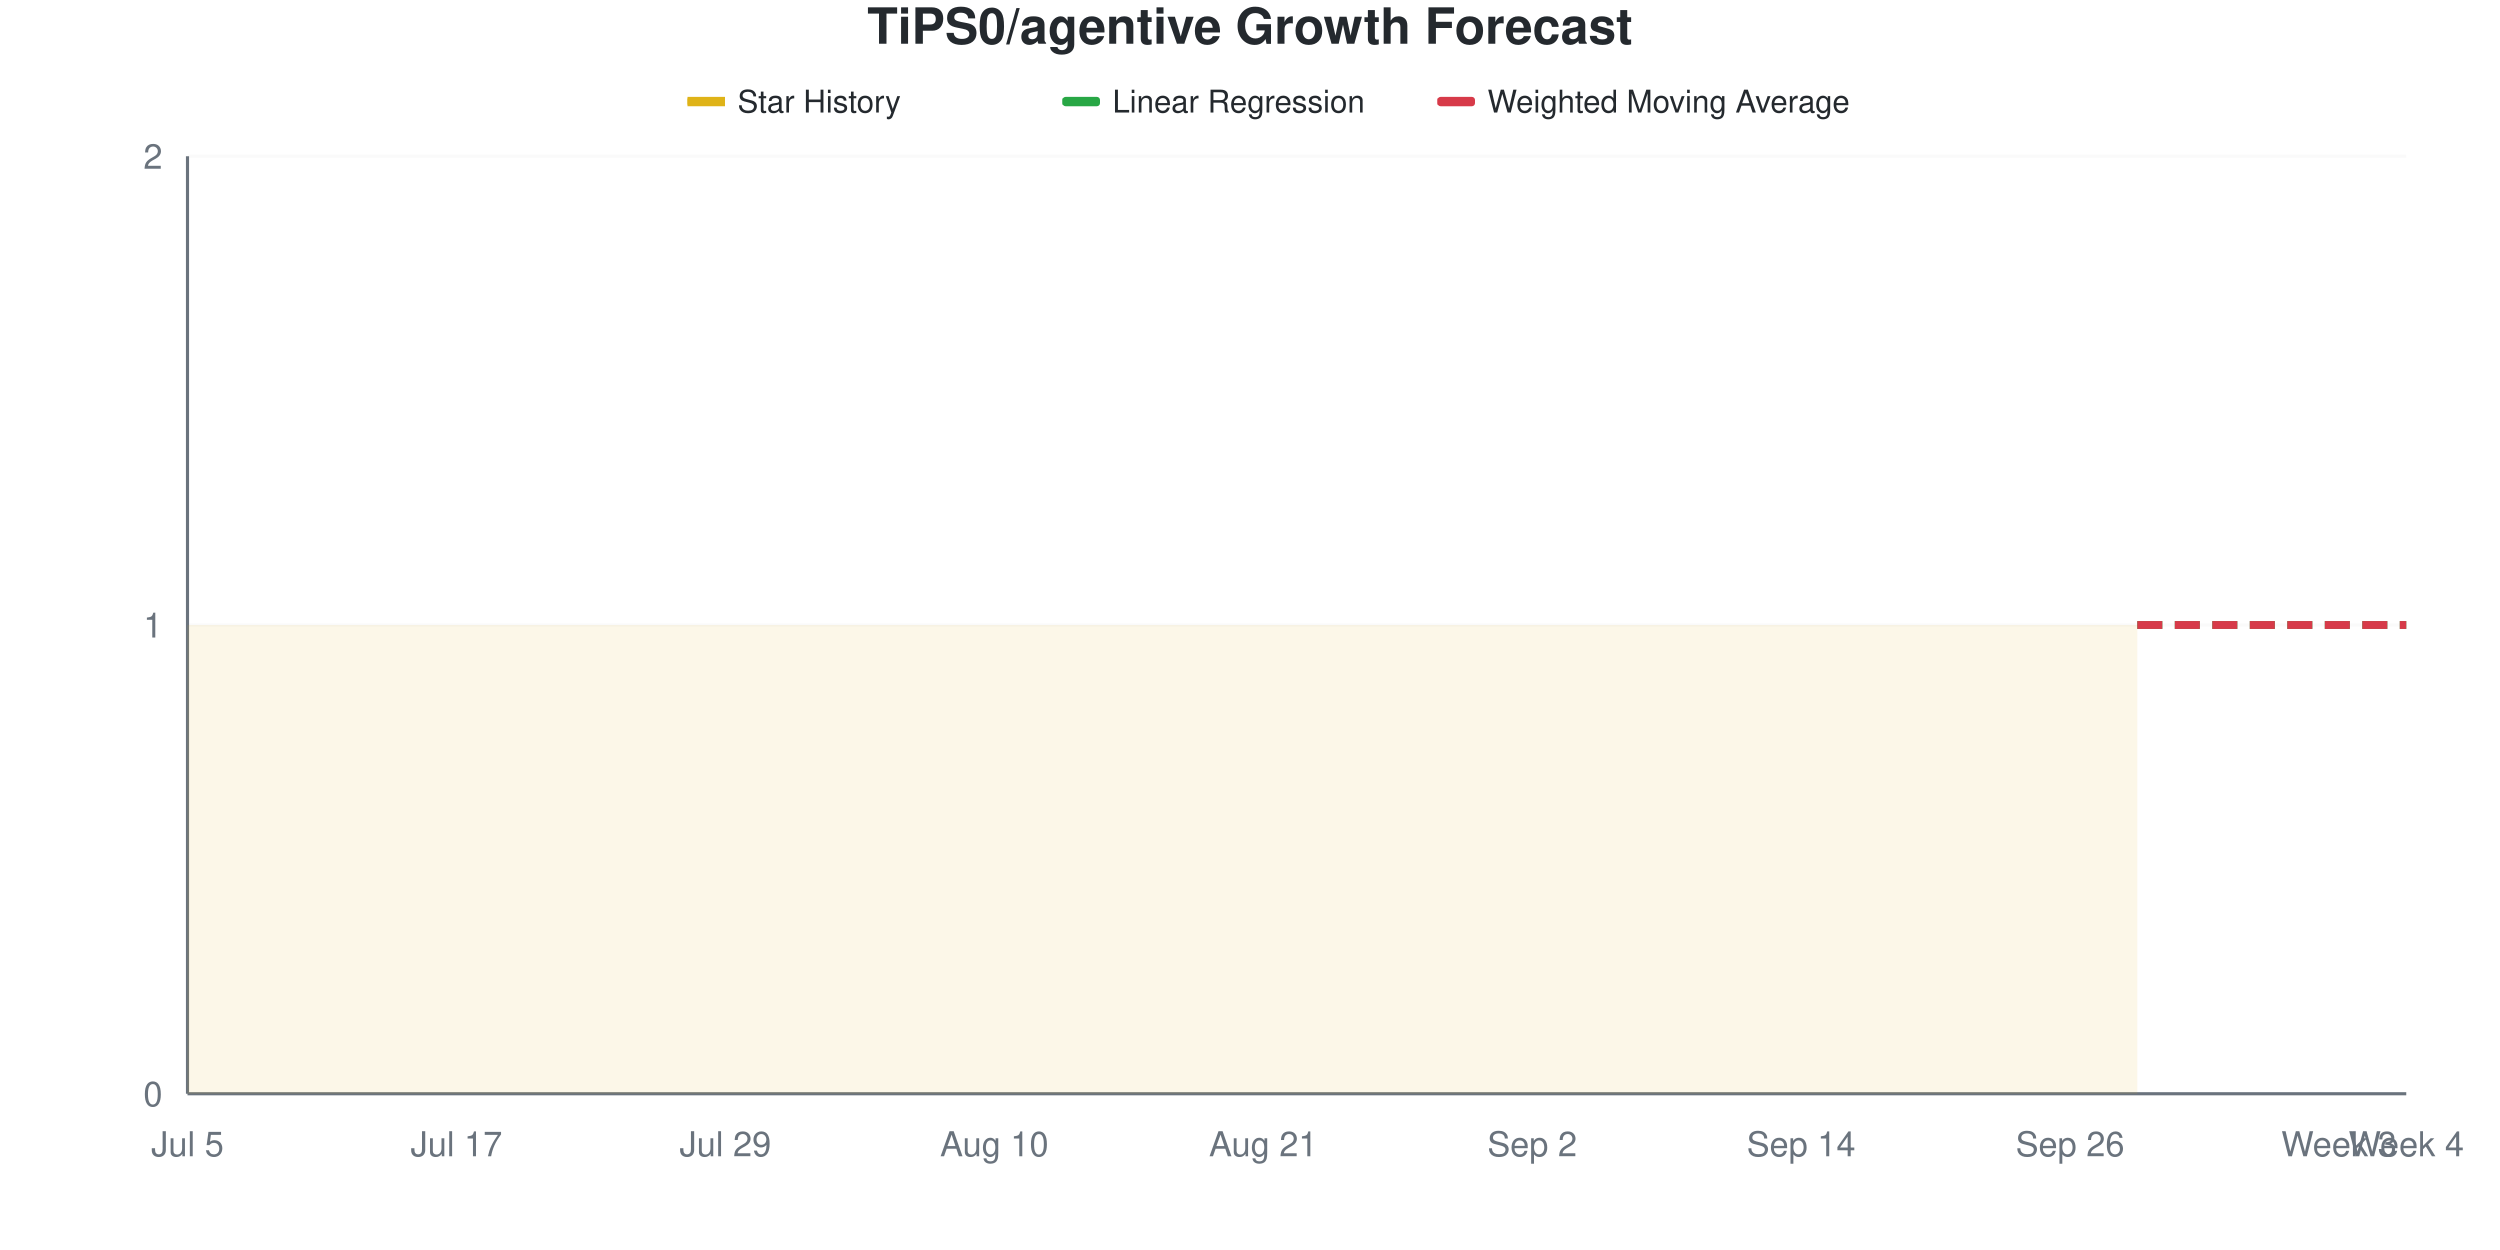
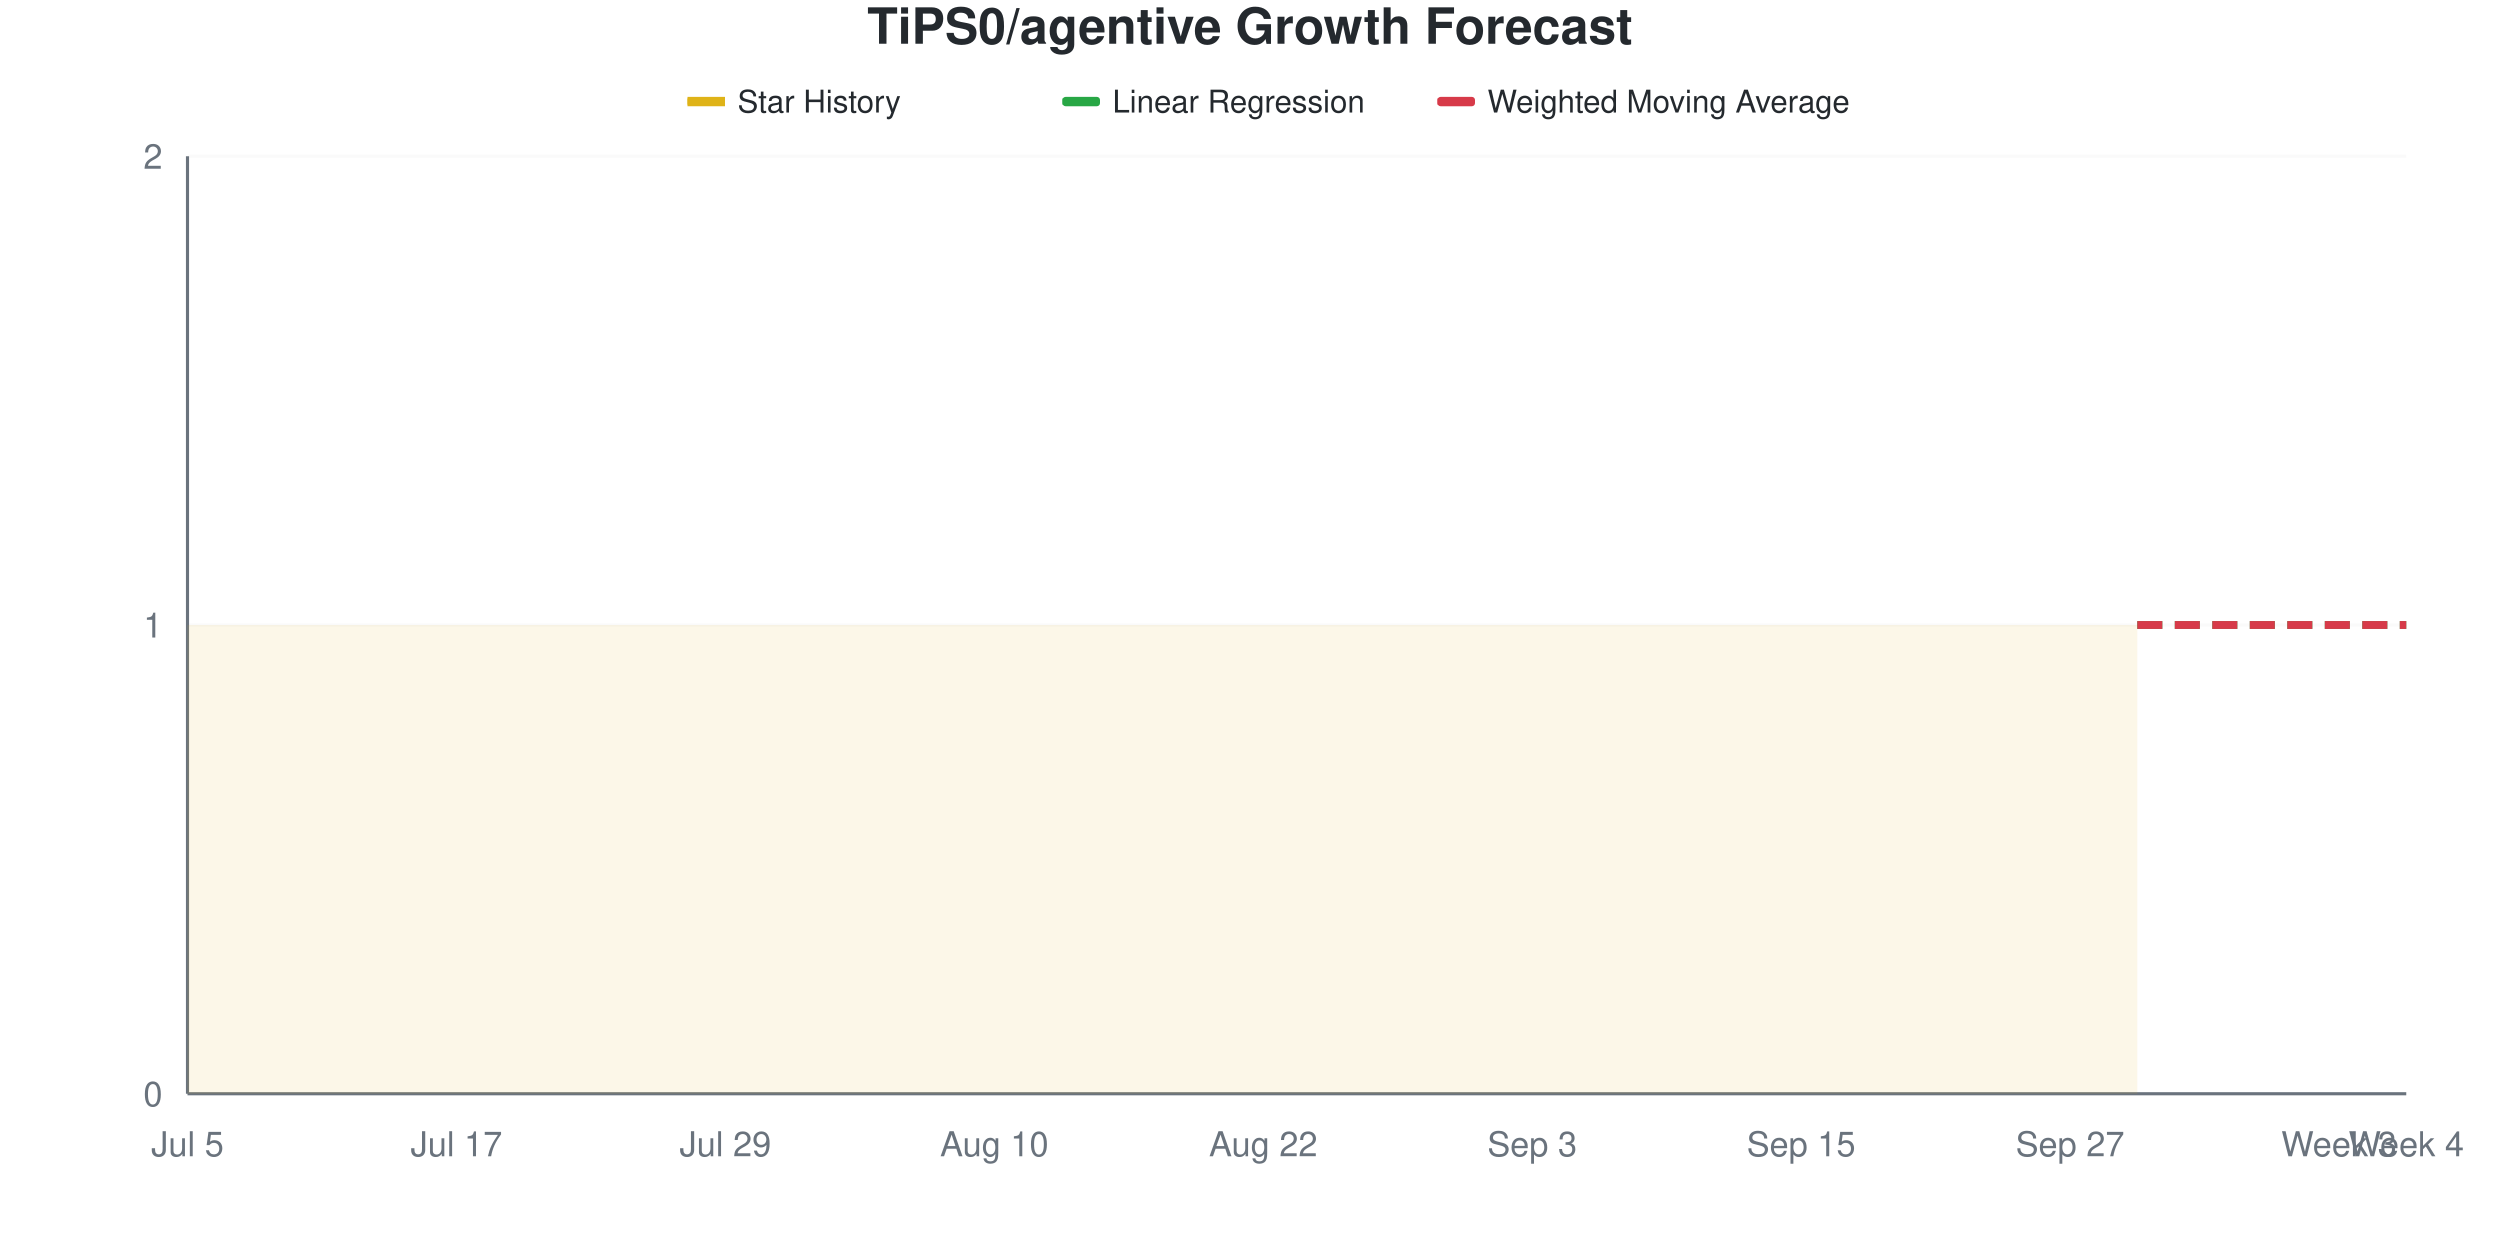
<svg xmlns="http://www.w3.org/2000/svg" viewBox="0 0 800 400" width="800" height="400">
  <style>
    @keyframes drawLine {
      to { stroke-dashoffset: 0; }
    }
    @keyframes fadeInPoint {
      from { opacity: 0; }
      to { opacity: 1; }
    }
    .data-line-0 {
      stroke-dasharray: 1161;
      stroke-dashoffset: 1161;
      animation: drawLine 2s ease-out forwards;
    }
    .data-point {
      opacity: 0;
      animation: fadeInPoint 0.5s ease-out forwards;
    }
    .chart-bg { fill: #fff; }
    .chart-text { fill: #24292e; }
    .chart-muted { fill: #6a737d; }
    .chart-grid { stroke: #eee; }
    .chart-axis { stroke: #6a737d; }
    @media (prefers-color-scheme: dark) {
      .chart-bg { fill: #0d1117; }
      .chart-text { fill: #e6edf3; }
      .chart-muted { fill: #8b949e; }
      .chart-grid { stroke: #21262d; }
      .chart-axis { stroke: #8b949e; }
    }
  </style>
  <rect width="800" height="400" class="chart-bg" />
  <text x="400" y="14" text-anchor="middle" class="chart-text" font-size="16" font-weight="bold" font-family="-apple-system, BlinkMacSystemFont, 'Segoe UI', Helvetica, Arial, sans-serif">TiPS0/agentive Growth Forecast</text>
  <g class="legend">
    <rect x="220" y="31" width="12" height="3" fill="#dfb317" />
    <line x1="220" y1="32.5" x2="232" y2="32.5" stroke="#dfb317" stroke-width="2" />
    <text x="236" y="36" class="chart-text" font-size="10" font-family="-apple-system, BlinkMacSystemFont, 'Segoe UI', Helvetica, Arial, sans-serif">Star History</text>
    <rect x="340" y="31" width="12" height="3" fill="#28a745" rx="1" />
    <line x1="340" y1="32.5" x2="352" y2="32.5" stroke="#28a745" stroke-width="2" stroke-dasharray="4,2" />
    <text x="356" y="36" class="chart-text" font-size="10" font-family="-apple-system, BlinkMacSystemFont, 'Segoe UI', Helvetica, Arial, sans-serif">Linear Regression</text>
    <rect x="460" y="31" width="12" height="3" fill="#d73a49" rx="1" />
    <line x1="460" y1="32.5" x2="472" y2="32.5" stroke="#d73a49" stroke-width="2" stroke-dasharray="4,2" />
    <text x="476" y="36" class="chart-text" font-size="10" font-family="-apple-system, BlinkMacSystemFont, 'Segoe UI', Helvetica, Arial, sans-serif">Weighted Moving Average</text>
  </g>
  <g class="grid">
    <line x1="60" y1="350" x2="770" y2="350" class="chart-grid" stroke-opacity="0.3" />
    <text x="52" y="354" text-anchor="end" class="chart-muted" font-size="11" font-family="-apple-system, BlinkMacSystemFont, 'Segoe UI', Helvetica, Arial, sans-serif">0</text>
    <line x1="60" y1="200" x2="770" y2="200" class="chart-grid" stroke-opacity="0.3" />
    <text x="52" y="204" text-anchor="end" class="chart-muted" font-size="11" font-family="-apple-system, BlinkMacSystemFont, 'Segoe UI', Helvetica, Arial, sans-serif">1</text>
    <line x1="60" y1="50" x2="770" y2="50" class="chart-grid" stroke-opacity="0.3" />
    <text x="52" y="54" text-anchor="end" class="chart-muted" font-size="11" font-family="-apple-system, BlinkMacSystemFont, 'Segoe UI', Helvetica, Arial, sans-serif">2</text>
  </g>
  <g class="milestones">
    
  </g>
  <g class="x-axis">
    <text x="60" y="370" text-anchor="middle" class="chart-muted" font-size="11" font-family="-apple-system, BlinkMacSystemFont, 'Segoe UI', Helvetica, Arial, sans-serif">Jul 5</text>
    <text x="146.061" y="370" text-anchor="middle" class="chart-muted" font-size="11" font-family="-apple-system, BlinkMacSystemFont, 'Segoe UI', Helvetica, Arial, sans-serif">Jul 17</text>
    <text x="232.121" y="370" text-anchor="middle" class="chart-muted" font-size="11" font-family="-apple-system, BlinkMacSystemFont, 'Segoe UI', Helvetica, Arial, sans-serif">Jul 29</text>
    <text x="318.182" y="370" text-anchor="middle" class="chart-muted" font-size="11" font-family="-apple-system, BlinkMacSystemFont, 'Segoe UI', Helvetica, Arial, sans-serif">Aug 10</text>
-     <text x="404.242" y="370" text-anchor="middle" class="chart-muted" font-size="11" font-family="-apple-system, BlinkMacSystemFont, 'Segoe UI', Helvetica, Arial, sans-serif">Aug 21</text>
-     <text x="490.303" y="370" text-anchor="middle" class="chart-muted" font-size="11" font-family="-apple-system, BlinkMacSystemFont, 'Segoe UI', Helvetica, Arial, sans-serif">Sep 2</text>
-     <text x="576.364" y="370" text-anchor="middle" class="chart-muted" font-size="11" font-family="-apple-system, BlinkMacSystemFont, 'Segoe UI', Helvetica, Arial, sans-serif">Sep 14</text>
-     <text x="662.424" y="370" text-anchor="middle" class="chart-muted" font-size="11" font-family="-apple-system, BlinkMacSystemFont, 'Segoe UI', Helvetica, Arial, sans-serif">Sep 26</text>
+     <text x="404.242" y="370" text-anchor="middle" class="chart-muted" font-size="11" font-family="-apple-system, BlinkMacSystemFont, 'Segoe UI', Helvetica, Arial, sans-serif">Aug 22</text>
+     <text x="490.303" y="370" text-anchor="middle" class="chart-muted" font-size="11" font-family="-apple-system, BlinkMacSystemFont, 'Segoe UI', Helvetica, Arial, sans-serif">Sep 3</text>
+     <text x="576.364" y="370" text-anchor="middle" class="chart-muted" font-size="11" font-family="-apple-system, BlinkMacSystemFont, 'Segoe UI', Helvetica, Arial, sans-serif">Sep 15</text>
+     <text x="662.424" y="370" text-anchor="middle" class="chart-muted" font-size="11" font-family="-apple-system, BlinkMacSystemFont, 'Segoe UI', Helvetica, Arial, sans-serif">Sep 27</text>
    <text x="748.485" y="370" text-anchor="middle" class="chart-muted" font-size="11" font-family="-apple-system, BlinkMacSystemFont, 'Segoe UI', Helvetica, Arial, sans-serif">Week 3</text>
    <text x="770" y="370" text-anchor="middle" class="chart-muted" font-size="11" font-family="-apple-system, BlinkMacSystemFont, 'Segoe UI', Helvetica, Arial, sans-serif">Week 4</text>
  </g>
  <line x1="60" y1="50" x2="60" y2="350" class="chart-axis" stroke-width="1" />
  <line x1="60" y1="350" x2="770" y2="350" class="chart-axis" stroke-width="1" />
  <path d="M60,350 L60,200 C67.172,200 74.343,200 81.515,200 C88.687,200 95.859,200 103.03,200 C110.202,200 117.374,200 124.545,200 C131.717,200 138.889,200 146.061,200 C153.232,200 160.404,200 167.576,200 C174.747,200 181.919,200 189.091,200 C196.263,200 203.434,200 210.606,200 C217.778,200 224.949,200 232.121,200 C239.293,200 246.465,200 253.636,200 C260.808,200 267.98,200 275.152,200 C282.323,200 289.495,200 296.667,200 C303.838,200 311.01,200 318.182,200 C325.354,200 332.525,200 339.697,200 C346.869,200 354.04,200 361.212,200 C368.384,200 375.556,200 382.727,200 C389.899,200 397.071,200 404.242,200 C411.414,200 418.586,200 425.758,200 C432.929,200 440.101,200 447.273,200 C454.444,200 461.616,200 468.788,200 C475.96,200 483.131,200 490.303,200 C497.475,200 504.646,200 511.818,200 C518.99,200 526.162,200 533.333,200 C540.505,200 547.677,200 554.848,200 C562.02,200 569.192,200 576.364,200 C583.535,200 590.707,200 597.879,200 C605.051,200 612.222,200 619.394,200 C626.566,200 633.737,200 640.909,200 C648.081,200 655.253,200 662.424,200 C669.596,200 676.768,200 683.939,200 L683.939,350 L60,350 Z" fill="#dfb317" fill-opacity="0.1" />
  <path d="M60,350 L60,200 C67.172,200 74.343,200 81.515,200 C88.687,200 95.859,200 103.03,200 C110.202,200 117.374,200 124.545,200 C131.717,200 138.889,200 146.061,200 C153.232,200 160.404,200 167.576,200 C174.747,200 181.919,200 189.091,200 C196.263,200 203.434,200 210.606,200 C217.778,200 224.949,200 232.121,200 C239.293,200 246.465,200 253.636,200 C260.808,200 267.98,200 275.152,200 C282.323,200 289.495,200 296.667,200 C303.838,200 311.01,200 318.182,200 C325.354,200 332.525,200 339.697,200 C346.869,200 354.04,200 361.212,200 C368.384,200 375.556,200 382.727,200 C389.899,200 397.071,200 404.242,200 C411.414,200 418.586,200 425.758,200 C432.929,200 440.101,200 447.273,200 C454.444,200 461.616,200 468.788,200 C475.96,200 483.131,200 490.303,200 C497.475,200 504.646,200 511.818,200 C518.99,200 526.162,200 533.333,200 C540.505,200 547.677,200 554.848,200 C562.02,200 569.192,200 576.364,200 C583.535,200 590.707,200 597.879,200 C605.051,200 612.222,200 619.394,200 C626.566,200 633.737,200 640.909,200 C648.081,200 655.253,200 662.424,200 C669.596,200 676.768,200 683.939,200" fill="none" stroke="#dfb317" stroke-width="2.5" class="data-line-0" />
  <path d="M683.939,200 C691.111,200 698.283,200 705.455,200 C712.626,200 719.798,200 726.97,200 C734.141,200 741.313,200 748.485,200 C755.657,200 762.828,200 770,200" fill="none" stroke="#28a745" stroke-width="2.5" stroke-dasharray="8,4" />
  <path d="M683.939,200 C691.111,200 698.283,200 705.455,200 C712.626,200 719.798,200 726.97,200 C734.141,200 741.313,200 748.485,200 C755.657,200 762.828,200 770,200" fill="none" stroke="#d73a49" stroke-width="2.5" stroke-dasharray="8,4" />
  <g class="points">
    <circle cx="60" cy="200" r="4" fill="#dfb317" class="data-point" style="animation-delay: 1.50s" />
    <circle cx="81.515" cy="200" r="4" fill="#dfb317" class="data-point" style="animation-delay: 1.55s" />
    <circle cx="103.03" cy="200" r="4" fill="#dfb317" class="data-point" style="animation-delay: 1.60s" />
    <circle cx="124.545" cy="200" r="4" fill="#dfb317" class="data-point" style="animation-delay: 1.65s" />
    <circle cx="146.061" cy="200" r="4" fill="#dfb317" class="data-point" style="animation-delay: 1.70s" />
    <circle cx="167.576" cy="200" r="4" fill="#dfb317" class="data-point" style="animation-delay: 1.75s" />
    <circle cx="189.091" cy="200" r="4" fill="#dfb317" class="data-point" style="animation-delay: 1.80s" />
    <circle cx="210.606" cy="200" r="4" fill="#dfb317" class="data-point" style="animation-delay: 1.85s" />
    <circle cx="232.121" cy="200" r="4" fill="#dfb317" class="data-point" style="animation-delay: 1.90s" />
    <circle cx="253.636" cy="200" r="4" fill="#dfb317" class="data-point" style="animation-delay: 1.95s" />
    <circle cx="275.152" cy="200" r="4" fill="#dfb317" class="data-point" style="animation-delay: 2.00s" />
    <circle cx="296.667" cy="200" r="4" fill="#dfb317" class="data-point" style="animation-delay: 2.05s" />
    <circle cx="318.182" cy="200" r="4" fill="#dfb317" class="data-point" style="animation-delay: 2.10s" />
    <circle cx="339.697" cy="200" r="4" fill="#dfb317" class="data-point" style="animation-delay: 2.15s" />
    <circle cx="361.212" cy="200" r="4" fill="#dfb317" class="data-point" style="animation-delay: 2.20s" />
    <circle cx="382.727" cy="200" r="4" fill="#dfb317" class="data-point" style="animation-delay: 2.25s" />
    <circle cx="404.242" cy="200" r="4" fill="#dfb317" class="data-point" style="animation-delay: 2.30s" />
    <circle cx="425.758" cy="200" r="4" fill="#dfb317" class="data-point" style="animation-delay: 2.35s" />
    <circle cx="447.273" cy="200" r="4" fill="#dfb317" class="data-point" style="animation-delay: 2.40s" />
    <circle cx="468.788" cy="200" r="4" fill="#dfb317" class="data-point" style="animation-delay: 2.45s" />
    <circle cx="490.303" cy="200" r="4" fill="#dfb317" class="data-point" style="animation-delay: 2.50s" />
    <circle cx="511.818" cy="200" r="4" fill="#dfb317" class="data-point" style="animation-delay: 2.55s" />
    <circle cx="533.333" cy="200" r="4" fill="#dfb317" class="data-point" style="animation-delay: 2.60s" />
    <circle cx="554.848" cy="200" r="4" fill="#dfb317" class="data-point" style="animation-delay: 2.65s" />
    <circle cx="576.364" cy="200" r="4" fill="#dfb317" class="data-point" style="animation-delay: 2.70s" />
    <circle cx="597.879" cy="200" r="4" fill="#dfb317" class="data-point" style="animation-delay: 2.75s" />
    <circle cx="619.394" cy="200" r="4" fill="#dfb317" class="data-point" style="animation-delay: 2.80s" />
    <circle cx="640.909" cy="200" r="4" fill="#dfb317" class="data-point" style="animation-delay: 2.85s" />
    <circle cx="662.424" cy="200" r="4" fill="#dfb317" class="data-point" style="animation-delay: 2.90s" />
    <circle cx="683.939" cy="200" r="4" fill="#dfb317" class="data-point" style="animation-delay: 2.95s" />
  </g>
</svg>
